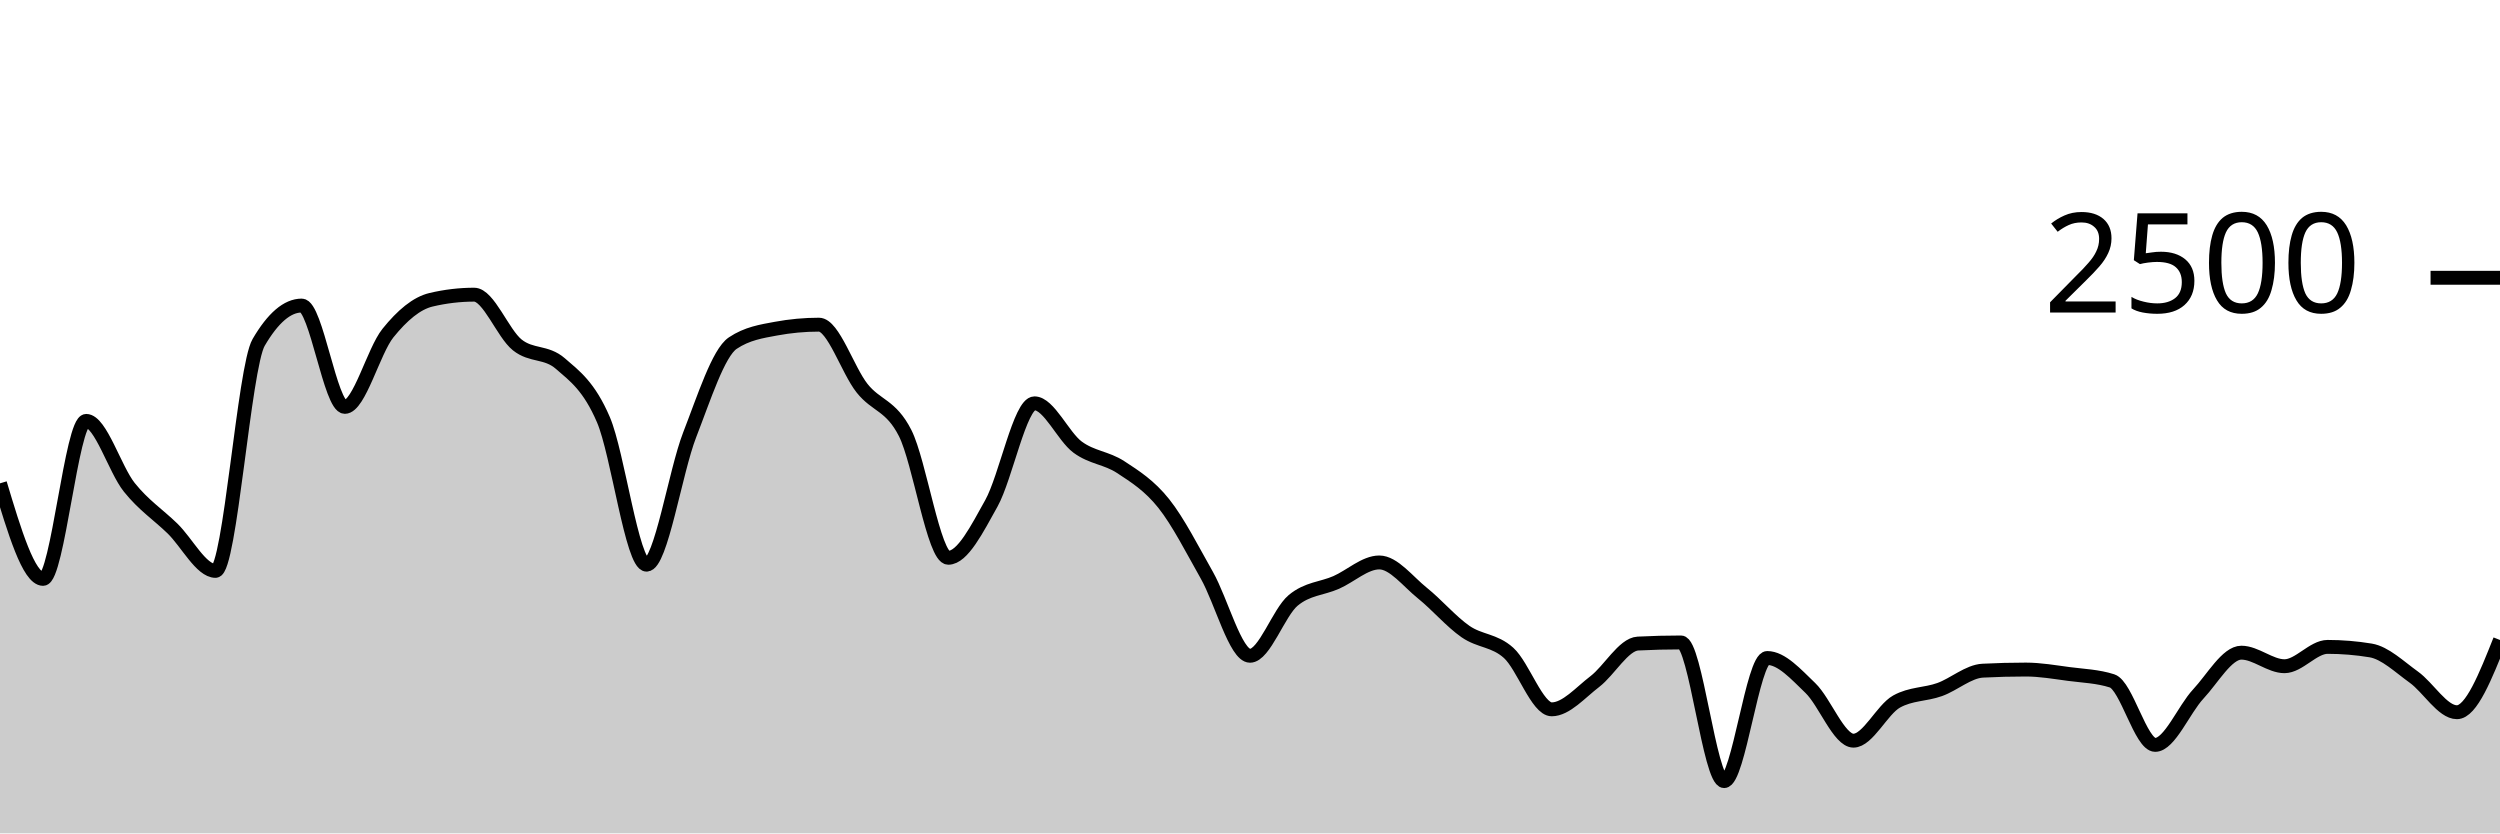
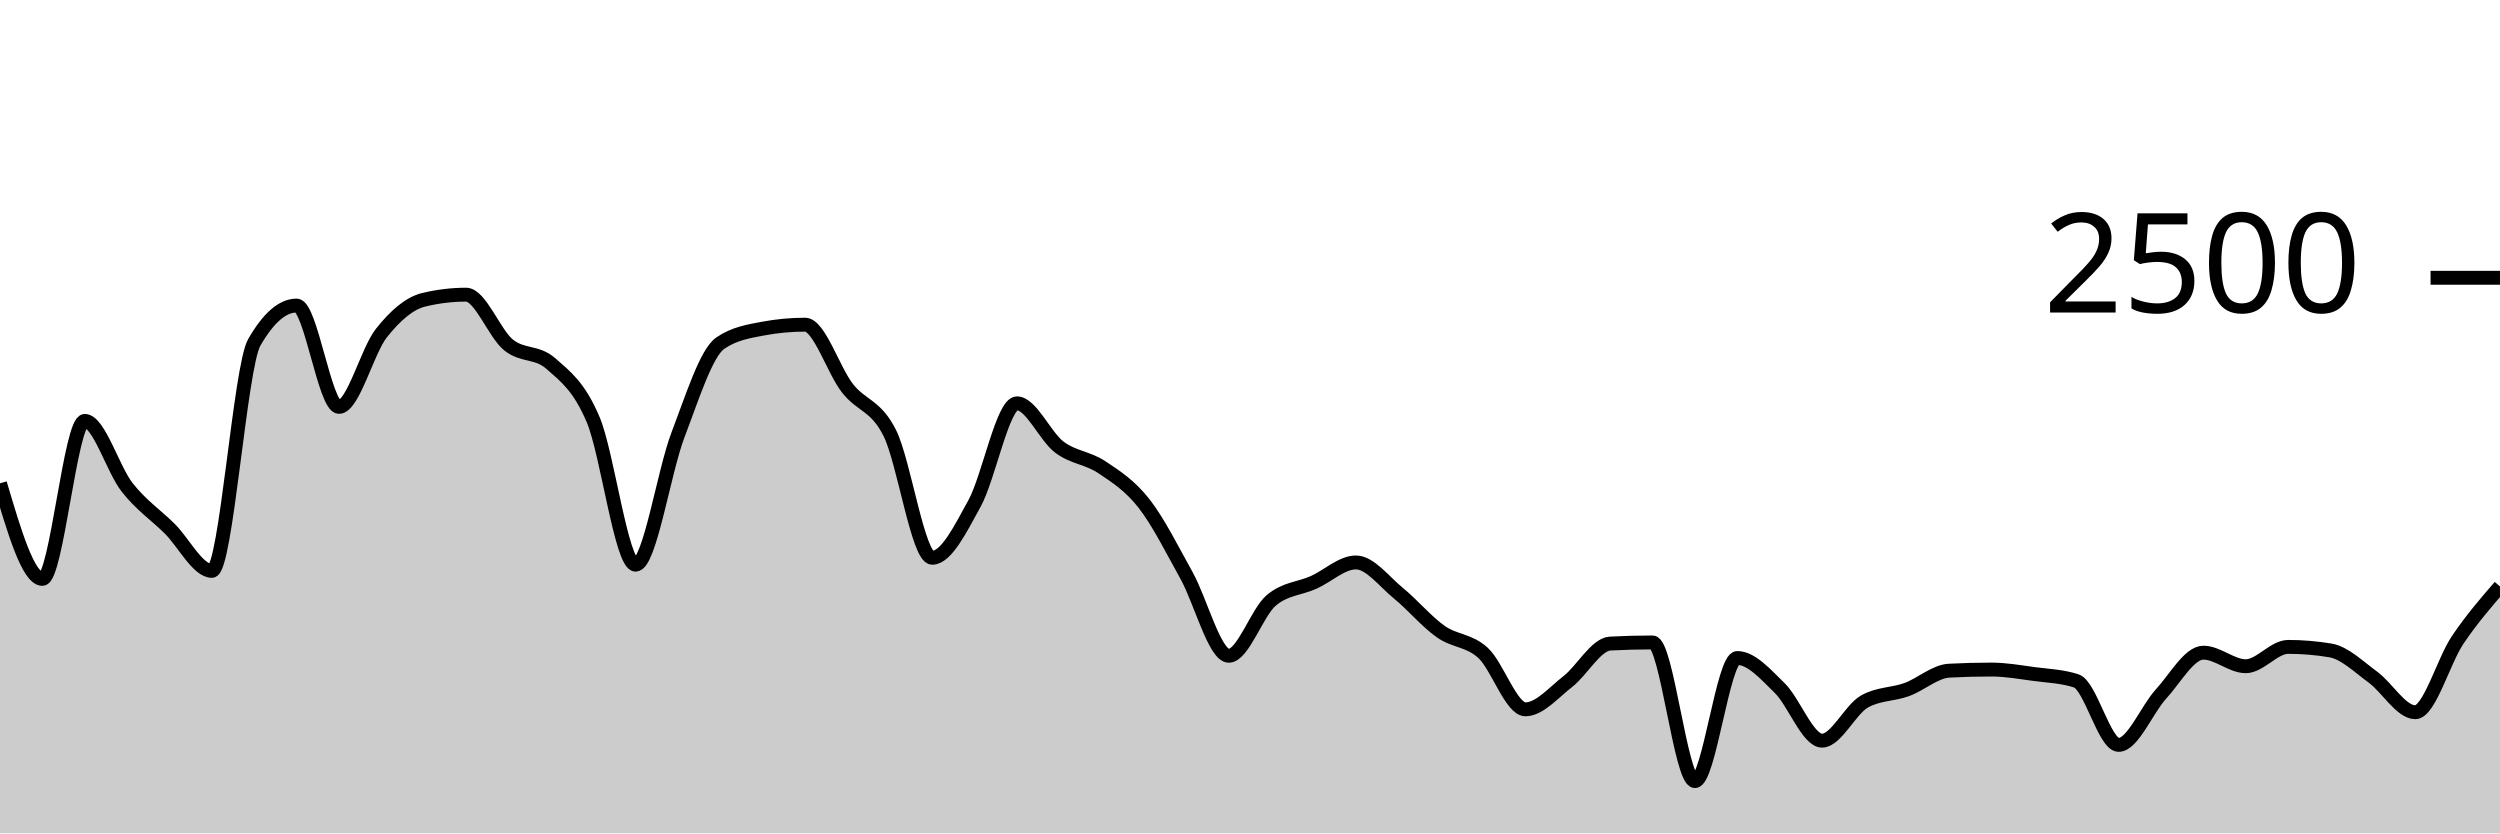
<svg xmlns="http://www.w3.org/2000/svg" viewBox="0 0 180 60">
  <g transform="translate(0,20)">
-     <path class="area" fill="rgba(0, 0, 0, 0.2)" d="M0,14.8C1.034,18.24,2.069,21.68,3.103,21.68C4.138,21.68,5.172,10.304,6.207,10.304C7.241,10.304,8.276,13.797,9.31,15.088C10.345,16.379,11.379,17.045,12.414,18.048C13.448,19.051,14.483,21.104,15.517,21.104C16.552,21.104,17.586,6.427,18.621,4.656C19.655,2.885,20.69,2,21.724,2C22.759,2,23.793,9.296,24.828,9.296C25.862,9.296,26.897,5.269,27.931,3.984C28.966,2.699,30,1.829,31.034,1.584C32.069,1.339,33.103,1.216,34.138,1.216C35.172,1.216,36.207,4.005,37.241,4.832C38.276,5.659,39.31,5.28,40.345,6.176C41.379,7.072,42.414,7.811,43.448,10.224C44.483,12.637,45.517,20.656,46.552,20.656C47.586,20.656,48.621,13.971,49.655,11.312C50.69,8.653,51.724,5.397,52.759,4.704C53.793,4.011,54.828,3.856,55.862,3.664C56.897,3.472,57.931,3.376,58.966,3.376C60,3.376,61.034,6.651,62.069,7.952C63.103,9.253,64.138,9.149,65.172,11.184C66.207,13.219,67.241,20.16,68.276,20.16C69.31,20.16,70.345,18.093,71.379,16.24C72.414,14.387,73.448,9.04,74.483,9.04C75.517,9.04,76.552,11.427,77.586,12.192C78.621,12.957,79.655,12.955,80.69,13.632C81.724,14.309,82.759,14.957,83.793,16.256C84.828,17.555,85.862,19.597,86.897,21.424C87.931,23.251,88.966,27.216,90,27.216C91.034,27.216,92.069,24.096,93.103,23.232C94.138,22.368,95.172,22.392,96.207,21.936C97.241,21.48,98.276,20.496,99.31,20.496C100.345,20.496,101.379,21.875,102.414,22.704C103.448,23.533,104.483,24.755,105.517,25.472C106.552,26.189,107.586,26.075,108.621,27.008C109.655,27.941,110.69,31.072,111.724,31.072C112.759,31.072,113.793,29.861,114.828,29.072C115.862,28.283,116.897,26.389,117.931,26.336C118.966,26.283,120,26.256,121.034,26.256C122.069,26.256,123.103,36.24,124.138,36.24C125.172,36.24,126.207,27.376,127.241,27.376C128.276,27.376,129.31,28.544,130.345,29.536C131.379,30.528,132.414,33.328,133.448,33.328C134.483,33.328,135.517,31.088,136.552,30.512C137.586,29.936,138.621,30.019,139.655,29.648C140.69,29.277,141.724,28.341,142.759,28.288C143.793,28.235,144.828,28.208,145.862,28.208C146.897,28.208,147.931,28.392,148.966,28.528C150,28.664,151.034,28.693,152.069,29.024C153.103,29.355,154.138,33.632,155.172,33.632C156.207,33.632,157.241,31.075,158.276,29.968C159.31,28.861,160.345,26.992,161.379,26.992C162.414,26.992,163.448,27.968,164.483,27.968C165.517,27.968,166.552,26.576,167.586,26.576C168.621,26.576,169.655,26.661,170.69,26.832C171.724,27.003,172.759,28.011,173.793,28.752C174.828,29.493,175.862,31.28,176.897,31.28C177.931,31.28,178.966,28.68,180,26.08L180,40C178.966,40,177.931,40,176.897,40C175.862,40,174.828,40,173.793,40C172.759,40,171.724,40,170.69,40C169.655,40,168.621,40,167.586,40C166.552,40,165.517,40,164.483,40C163.448,40,162.414,40,161.379,40C160.345,40,159.31,40,158.276,40C157.241,40,156.207,40,155.172,40C154.138,40,153.103,40,152.069,40C151.034,40,150,40,148.966,40C147.931,40,146.897,40,145.862,40C144.828,40,143.793,40,142.759,40C141.724,40,140.69,40,139.655,40C138.621,40,137.586,40,136.552,40C135.517,40,134.483,40,133.448,40C132.414,40,131.379,40,130.345,40C129.31,40,128.276,40,127.241,40C126.207,40,125.172,40,124.138,40C123.103,40,122.069,40,121.034,40C120,40,118.966,40,117.931,40C116.897,40,115.862,40,114.828,40C113.793,40,112.759,40,111.724,40C110.69,40,109.655,40,108.621,40C107.586,40,106.552,40,105.517,40C104.483,40,103.448,40,102.414,40C101.379,40,100.345,40,99.31,40C98.276,40,97.241,40,96.207,40C95.172,40,94.138,40,93.103,40C92.069,40,91.034,40,90,40C88.966,40,87.931,40,86.897,40C85.862,40,84.828,40,83.793,40C82.759,40,81.724,40,80.69,40C79.655,40,78.621,40,77.586,40C76.552,40,75.517,40,74.483,40C73.448,40,72.414,40,71.379,40C70.345,40,69.31,40,68.276,40C67.241,40,66.207,40,65.172,40C64.138,40,63.103,40,62.069,40C61.034,40,60,40,58.966,40C57.931,40,56.897,40,55.862,40C54.828,40,53.793,40,52.759,40C51.724,40,50.69,40,49.655,40C48.621,40,47.586,40,46.552,40C45.517,40,44.483,40,43.448,40C42.414,40,41.379,40,40.345,40C39.31,40,38.276,40,37.241,40C36.207,40,35.172,40,34.138,40C33.103,40,32.069,40,31.034,40C30,40,28.966,40,27.931,40C26.897,40,25.862,40,24.828,40C23.793,40,22.759,40,21.724,40C20.69,40,19.655,40,18.621,40C17.586,40,16.552,40,15.517,40C14.483,40,13.448,40,12.414,40C11.379,40,10.345,40,9.31,40C8.276,40,7.241,40,6.207,40C5.172,40,4.138,40,3.103,40C2.069,40,1.034,40,0,40Z" />
-     <path class="line" stroke="black" fill="none" d="M0,14.8C1.034,18.24,2.069,21.68,3.103,21.68C4.138,21.68,5.172,10.304,6.207,10.304C7.241,10.304,8.276,13.797,9.31,15.088C10.345,16.379,11.379,17.045,12.414,18.048C13.448,19.051,14.483,21.104,15.517,21.104C16.552,21.104,17.586,6.427,18.621,4.656C19.655,2.885,20.69,2,21.724,2C22.759,2,23.793,9.296,24.828,9.296C25.862,9.296,26.897,5.269,27.931,3.984C28.966,2.699,30,1.829,31.034,1.584C32.069,1.339,33.103,1.216,34.138,1.216C35.172,1.216,36.207,4.005,37.241,4.832C38.276,5.659,39.31,5.28,40.345,6.176C41.379,7.072,42.414,7.811,43.448,10.224C44.483,12.637,45.517,20.656,46.552,20.656C47.586,20.656,48.621,13.971,49.655,11.312C50.69,8.653,51.724,5.397,52.759,4.704C53.793,4.011,54.828,3.856,55.862,3.664C56.897,3.472,57.931,3.376,58.966,3.376C60,3.376,61.034,6.651,62.069,7.952C63.103,9.253,64.138,9.149,65.172,11.184C66.207,13.219,67.241,20.16,68.276,20.16C69.31,20.16,70.345,18.093,71.379,16.24C72.414,14.387,73.448,9.04,74.483,9.04C75.517,9.04,76.552,11.427,77.586,12.192C78.621,12.957,79.655,12.955,80.69,13.632C81.724,14.309,82.759,14.957,83.793,16.256C84.828,17.555,85.862,19.597,86.897,21.424C87.931,23.251,88.966,27.216,90,27.216C91.034,27.216,92.069,24.096,93.103,23.232C94.138,22.368,95.172,22.392,96.207,21.936C97.241,21.48,98.276,20.496,99.31,20.496C100.345,20.496,101.379,21.875,102.414,22.704C103.448,23.533,104.483,24.755,105.517,25.472C106.552,26.189,107.586,26.075,108.621,27.008C109.655,27.941,110.69,31.072,111.724,31.072C112.759,31.072,113.793,29.861,114.828,29.072C115.862,28.283,116.897,26.389,117.931,26.336C118.966,26.283,120,26.256,121.034,26.256C122.069,26.256,123.103,36.24,124.138,36.24C125.172,36.24,126.207,27.376,127.241,27.376C128.276,27.376,129.31,28.544,130.345,29.536C131.379,30.528,132.414,33.328,133.448,33.328C134.483,33.328,135.517,31.088,136.552,30.512C137.586,29.936,138.621,30.019,139.655,29.648C140.69,29.277,141.724,28.341,142.759,28.288C143.793,28.235,144.828,28.208,145.862,28.208C146.897,28.208,147.931,28.392,148.966,28.528C150,28.664,151.034,28.693,152.069,29.024C153.103,29.355,154.138,33.632,155.172,33.632C156.207,33.632,157.241,31.075,158.276,29.968C159.31,28.861,160.345,26.992,161.379,26.992C162.414,26.992,163.448,27.968,164.483,27.968C165.517,27.968,166.552,26.576,167.586,26.576C168.621,26.576,169.655,26.661,170.69,26.832C171.724,27.003,172.759,28.011,173.793,28.752C174.828,29.493,175.862,31.28,176.897,31.28C177.931,31.28,178.966,28.68,180,26.08" />
+     <path class="area" fill="rgba(0, 0, 0, 0.2)" d="M0,14.8C1.017,18.24,2.034,21.68,3.051,21.68C4.068,21.68,5.085,10.304,6.102,10.304C7.119,10.304,8.136,13.797,9.153,15.088C10.169,16.379,11.186,17.045,12.203,18.048C13.22,19.051,14.237,21.104,15.254,21.104C16.271,21.104,17.288,6.427,18.305,4.656C19.322,2.885,20.339,2,21.356,2C22.373,2,23.39,9.296,24.407,9.296C25.424,9.296,26.441,5.269,27.458,3.984C28.475,2.699,29.492,1.829,30.508,1.584C31.525,1.339,32.542,1.216,33.559,1.216C34.576,1.216,35.593,4.005,36.61,4.832C37.627,5.659,38.644,5.28,39.661,6.176C40.678,7.072,41.695,7.811,42.712,10.224C43.729,12.637,44.746,20.656,45.763,20.656C46.78,20.656,47.797,13.971,48.814,11.312C49.831,8.653,50.847,5.397,51.864,4.704C52.881,4.011,53.898,3.856,54.915,3.664C55.932,3.472,56.949,3.376,57.966,3.376C58.983,3.376,60,6.651,61.017,7.952C62.034,9.253,63.051,9.149,64.068,11.184C65.085,13.219,66.102,20.16,67.119,20.16C68.136,20.16,69.153,18.093,70.169,16.24C71.186,14.387,72.203,9.04,73.22,9.04C74.237,9.04,75.254,11.427,76.271,12.192C77.288,12.957,78.305,12.955,79.322,13.632C80.339,14.309,81.356,14.957,82.373,16.256C83.39,17.555,84.407,19.597,85.424,21.424C86.441,23.251,87.458,27.216,88.475,27.216C89.492,27.216,90.508,24.096,91.525,23.232C92.542,22.368,93.559,22.392,94.576,21.936C95.593,21.48,96.61,20.496,97.627,20.496C98.644,20.496,99.661,21.875,100.678,22.704C101.695,23.533,102.712,24.755,103.729,25.472C104.746,26.189,105.763,26.075,106.78,27.008C107.797,27.941,108.814,31.072,109.831,31.072C110.847,31.072,111.864,29.861,112.881,29.072C113.898,28.283,114.915,26.389,115.932,26.336C116.949,26.283,117.966,26.256,118.983,26.256C120,26.256,121.017,36.24,122.034,36.24C123.051,36.24,124.068,27.376,125.085,27.376C126.102,27.376,127.119,28.544,128.136,29.536C129.153,30.528,130.169,33.328,131.186,33.328C132.203,33.328,133.22,31.088,134.237,30.512C135.254,29.936,136.271,30.019,137.288,29.648C138.305,29.277,139.322,28.341,140.339,28.288C141.356,28.235,142.373,28.208,143.39,28.208C144.407,28.208,145.424,28.392,146.441,28.528C147.458,28.664,148.475,28.693,149.492,29.024C150.508,29.355,151.525,33.632,152.542,33.632C153.559,33.632,154.576,31.075,155.593,29.968C156.61,28.861,157.627,26.992,158.644,26.992C159.661,26.992,160.678,27.968,161.695,27.968C162.712,27.968,163.729,26.576,164.746,26.576C165.763,26.576,166.78,26.661,167.797,26.832C168.814,27.003,169.831,28.011,170.847,28.752C171.864,29.493,172.881,31.28,173.898,31.28C174.915,31.28,175.932,27.589,176.949,26.08C177.966,24.571,178.983,23.397,180,22.224L180,40C178.983,40,177.966,40,176.949,40C175.932,40,174.915,40,173.898,40C172.881,40,171.864,40,170.847,40C169.831,40,168.814,40,167.797,40C166.78,40,165.763,40,164.746,40C163.729,40,162.712,40,161.695,40C160.678,40,159.661,40,158.644,40C157.627,40,156.61,40,155.593,40C154.576,40,153.559,40,152.542,40C151.525,40,150.508,40,149.492,40C148.475,40,147.458,40,146.441,40C145.424,40,144.407,40,143.39,40C142.373,40,141.356,40,140.339,40C139.322,40,138.305,40,137.288,40C136.271,40,135.254,40,134.237,40C133.22,40,132.203,40,131.186,40C130.169,40,129.153,40,128.136,40C127.119,40,126.102,40,125.085,40C124.068,40,123.051,40,122.034,40C121.017,40,120,40,118.983,40C117.966,40,116.949,40,115.932,40C114.915,40,113.898,40,112.881,40C111.864,40,110.847,40,109.831,40C108.814,40,107.797,40,106.78,40C105.763,40,104.746,40,103.729,40C102.712,40,101.695,40,100.678,40C99.661,40,98.644,40,97.627,40C96.61,40,95.593,40,94.576,40C93.559,40,92.542,40,91.525,40C90.508,40,89.492,40,88.475,40C87.458,40,86.441,40,85.424,40C84.407,40,83.39,40,82.373,40C81.356,40,80.339,40,79.322,40C78.305,40,77.288,40,76.271,40C75.254,40,74.237,40,73.22,40C72.203,40,71.186,40,70.169,40C69.153,40,68.136,40,67.119,40C66.102,40,65.085,40,64.068,40C63.051,40,62.034,40,61.017,40C60,40,58.983,40,57.966,40C56.949,40,55.932,40,54.915,40C53.898,40,52.881,40,51.864,40C50.847,40,49.831,40,48.814,40C47.797,40,46.78,40,45.763,40C44.746,40,43.729,40,42.712,40C41.695,40,40.678,40,39.661,40C38.644,40,37.627,40,36.61,40C35.593,40,34.576,40,33.559,40C32.542,40,31.525,40,30.508,40C29.492,40,28.475,40,27.458,40C26.441,40,25.424,40,24.407,40C23.39,40,22.373,40,21.356,40C20.339,40,19.322,40,18.305,40C17.288,40,16.271,40,15.254,40C14.237,40,13.22,40,12.203,40C11.186,40,10.169,40,9.153,40C8.136,40,7.119,40,6.102,40C5.085,40,4.068,40,3.051,40C2.034,40,1.017,40,0,40Z" />
+     <path class="line" stroke="black" fill="none" d="M0,14.8C1.017,18.24,2.034,21.68,3.051,21.68C4.068,21.68,5.085,10.304,6.102,10.304C7.119,10.304,8.136,13.797,9.153,15.088C10.169,16.379,11.186,17.045,12.203,18.048C13.22,19.051,14.237,21.104,15.254,21.104C16.271,21.104,17.288,6.427,18.305,4.656C19.322,2.885,20.339,2,21.356,2C22.373,2,23.39,9.296,24.407,9.296C25.424,9.296,26.441,5.269,27.458,3.984C28.475,2.699,29.492,1.829,30.508,1.584C31.525,1.339,32.542,1.216,33.559,1.216C34.576,1.216,35.593,4.005,36.61,4.832C37.627,5.659,38.644,5.28,39.661,6.176C40.678,7.072,41.695,7.811,42.712,10.224C43.729,12.637,44.746,20.656,45.763,20.656C46.78,20.656,47.797,13.971,48.814,11.312C49.831,8.653,50.847,5.397,51.864,4.704C52.881,4.011,53.898,3.856,54.915,3.664C55.932,3.472,56.949,3.376,57.966,3.376C58.983,3.376,60,6.651,61.017,7.952C62.034,9.253,63.051,9.149,64.068,11.184C65.085,13.219,66.102,20.16,67.119,20.16C68.136,20.16,69.153,18.093,70.169,16.24C71.186,14.387,72.203,9.04,73.22,9.04C74.237,9.04,75.254,11.427,76.271,12.192C77.288,12.957,78.305,12.955,79.322,13.632C80.339,14.309,81.356,14.957,82.373,16.256C83.39,17.555,84.407,19.597,85.424,21.424C86.441,23.251,87.458,27.216,88.475,27.216C89.492,27.216,90.508,24.096,91.525,23.232C92.542,22.368,93.559,22.392,94.576,21.936C95.593,21.48,96.61,20.496,97.627,20.496C98.644,20.496,99.661,21.875,100.678,22.704C101.695,23.533,102.712,24.755,103.729,25.472C104.746,26.189,105.763,26.075,106.78,27.008C107.797,27.941,108.814,31.072,109.831,31.072C110.847,31.072,111.864,29.861,112.881,29.072C113.898,28.283,114.915,26.389,115.932,26.336C116.949,26.283,117.966,26.256,118.983,26.256C120,26.256,121.017,36.24,122.034,36.24C123.051,36.24,124.068,27.376,125.085,27.376C126.102,27.376,127.119,28.544,128.136,29.536C129.153,30.528,130.169,33.328,131.186,33.328C132.203,33.328,133.22,31.088,134.237,30.512C135.254,29.936,136.271,30.019,137.288,29.648C138.305,29.277,139.322,28.341,140.339,28.288C141.356,28.235,142.373,28.208,143.39,28.208C144.407,28.208,145.424,28.392,146.441,28.528C147.458,28.664,148.475,28.693,149.492,29.024C150.508,29.355,151.525,33.632,152.542,33.632C153.559,33.632,154.576,31.075,155.593,29.968C156.61,28.861,157.627,26.992,158.644,26.992C159.661,26.992,160.678,27.968,161.695,27.968C162.712,27.968,163.729,26.576,164.746,26.576C165.763,26.576,166.78,26.661,167.797,26.832C168.814,27.003,169.831,28.011,170.847,28.752C171.864,29.493,172.881,31.28,173.898,31.28C174.915,31.28,175.932,27.589,176.949,26.08C177.966,24.571,178.983,23.397,180,22.224" />
    <path class="axis-ceiling" stroke-width="1" stroke="black" fill="none" d="M175,0L180,0" />
    <text class="axis-ceiling-label" font-family="sans-serif" text-anchor="end" font-size="10px" x="170" y="2.5">2500</text>
  </g>
</svg>
